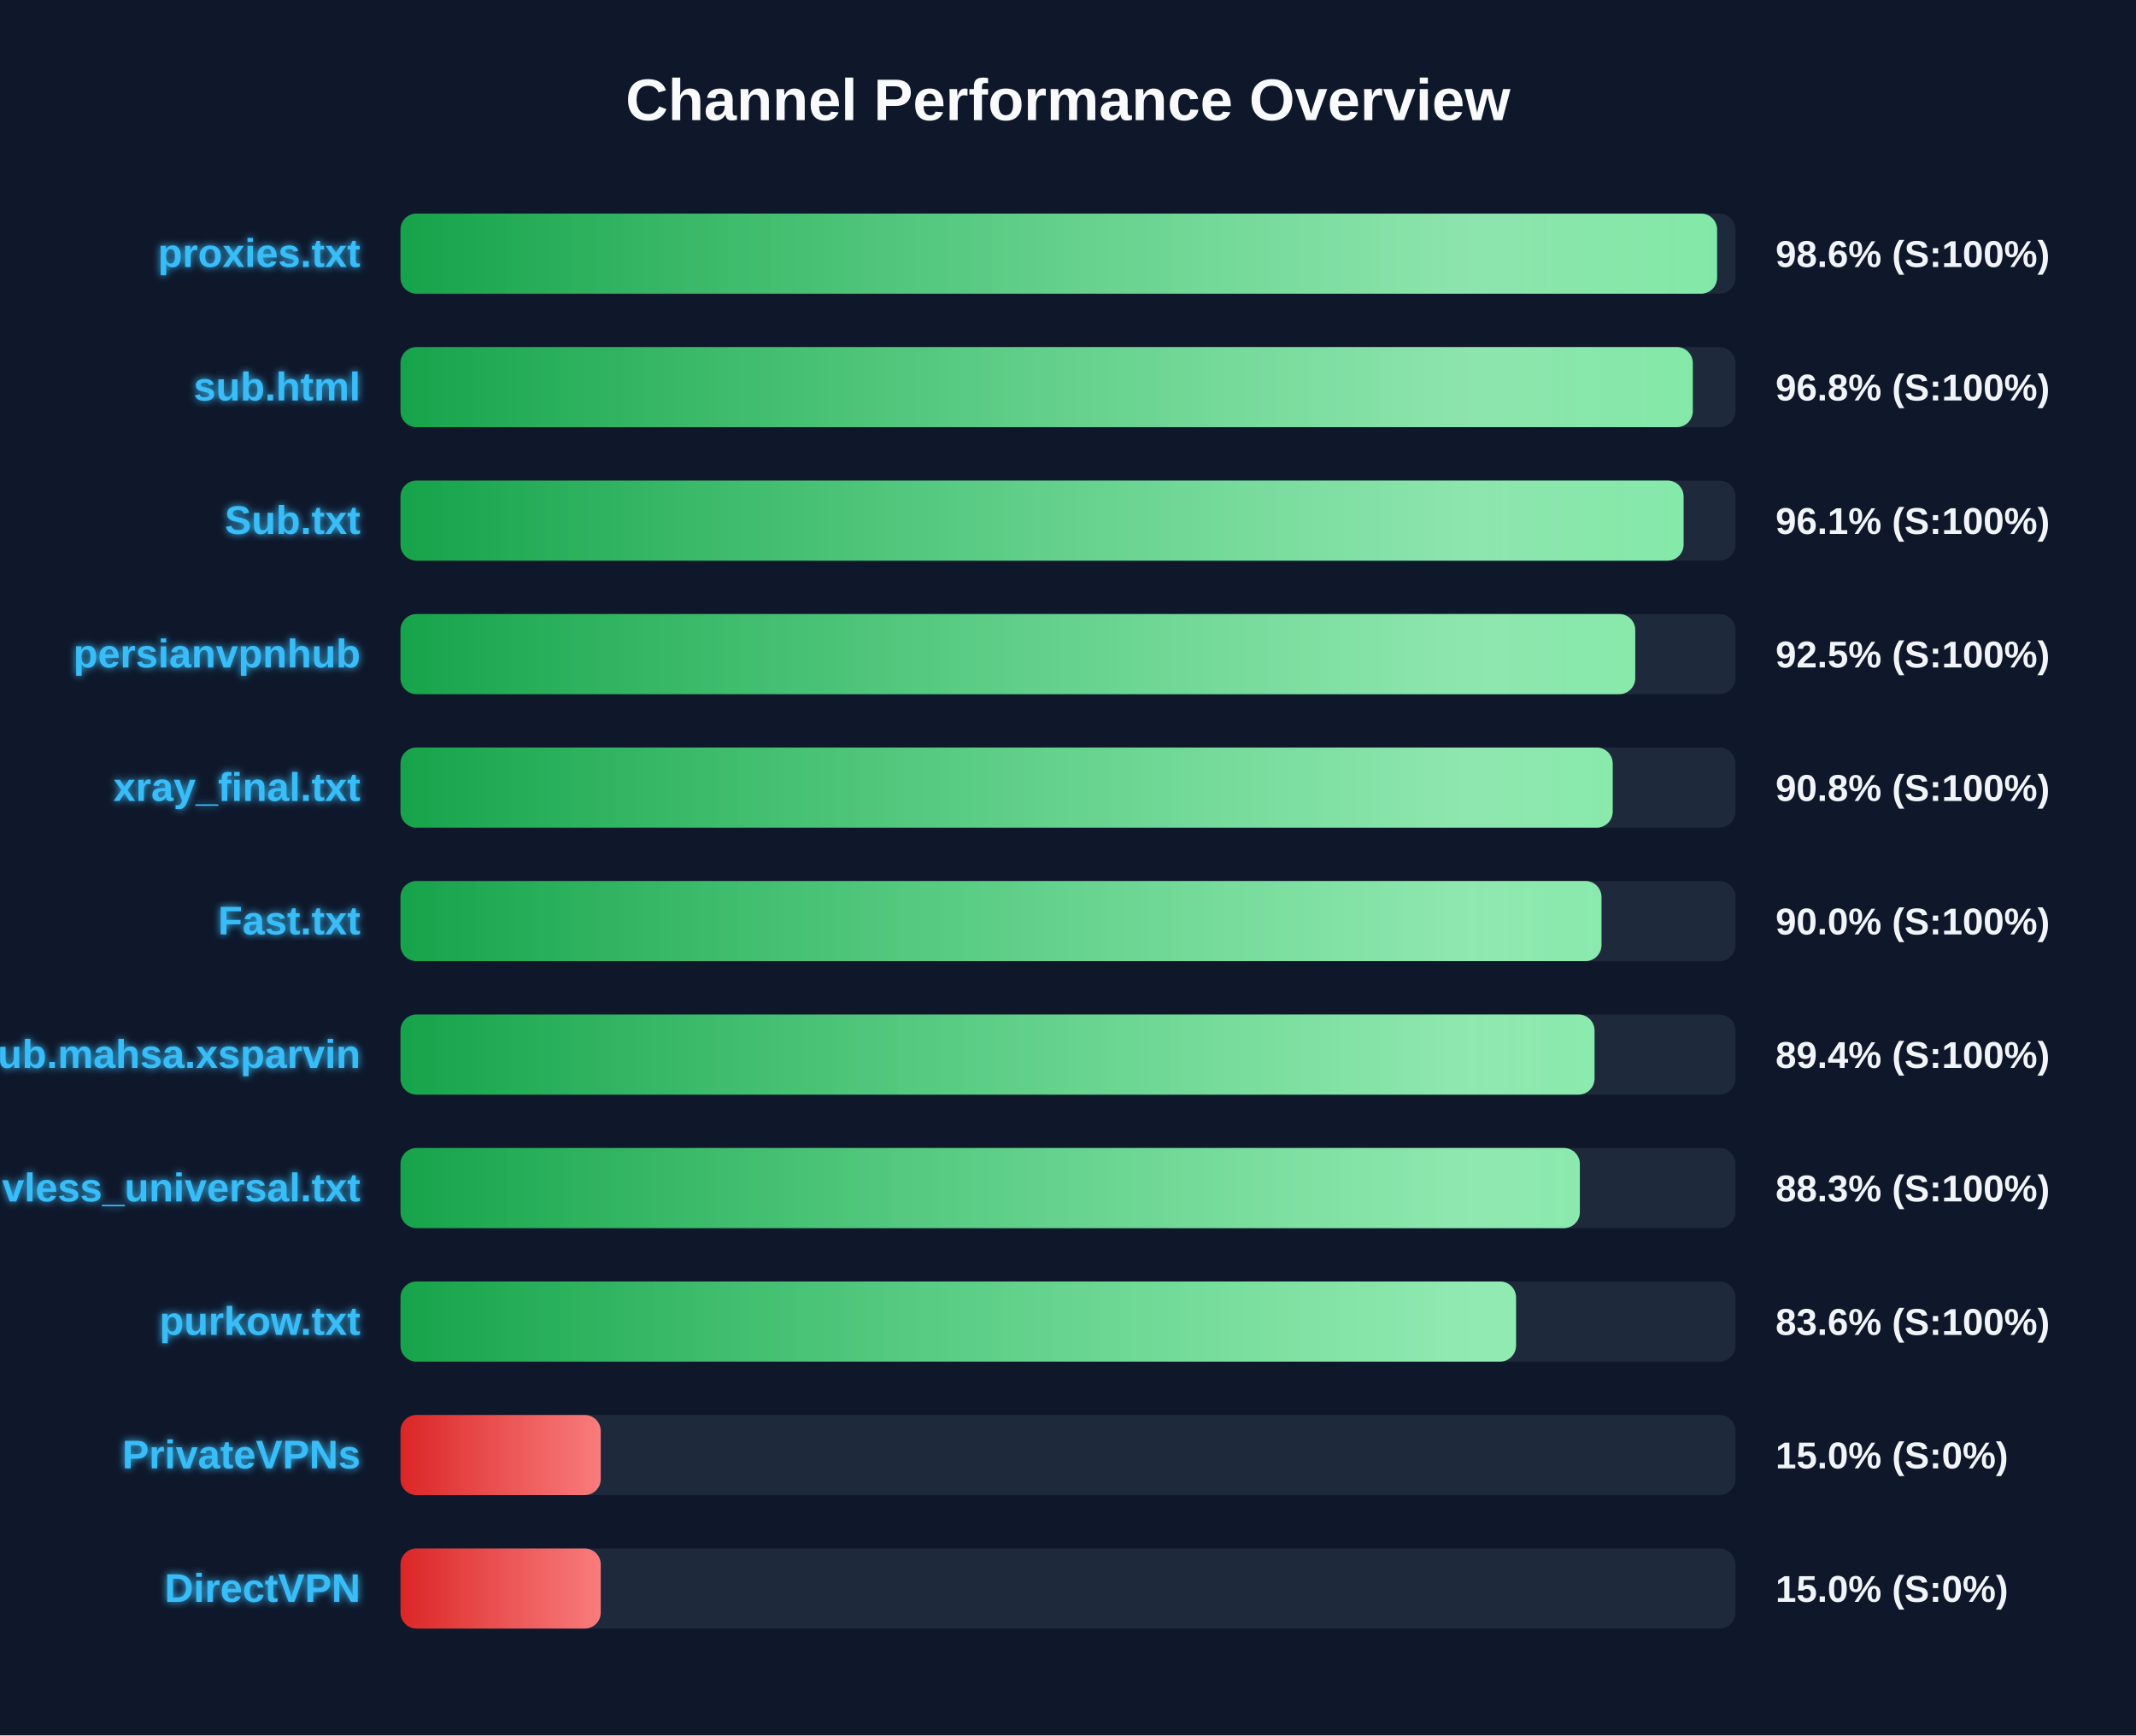
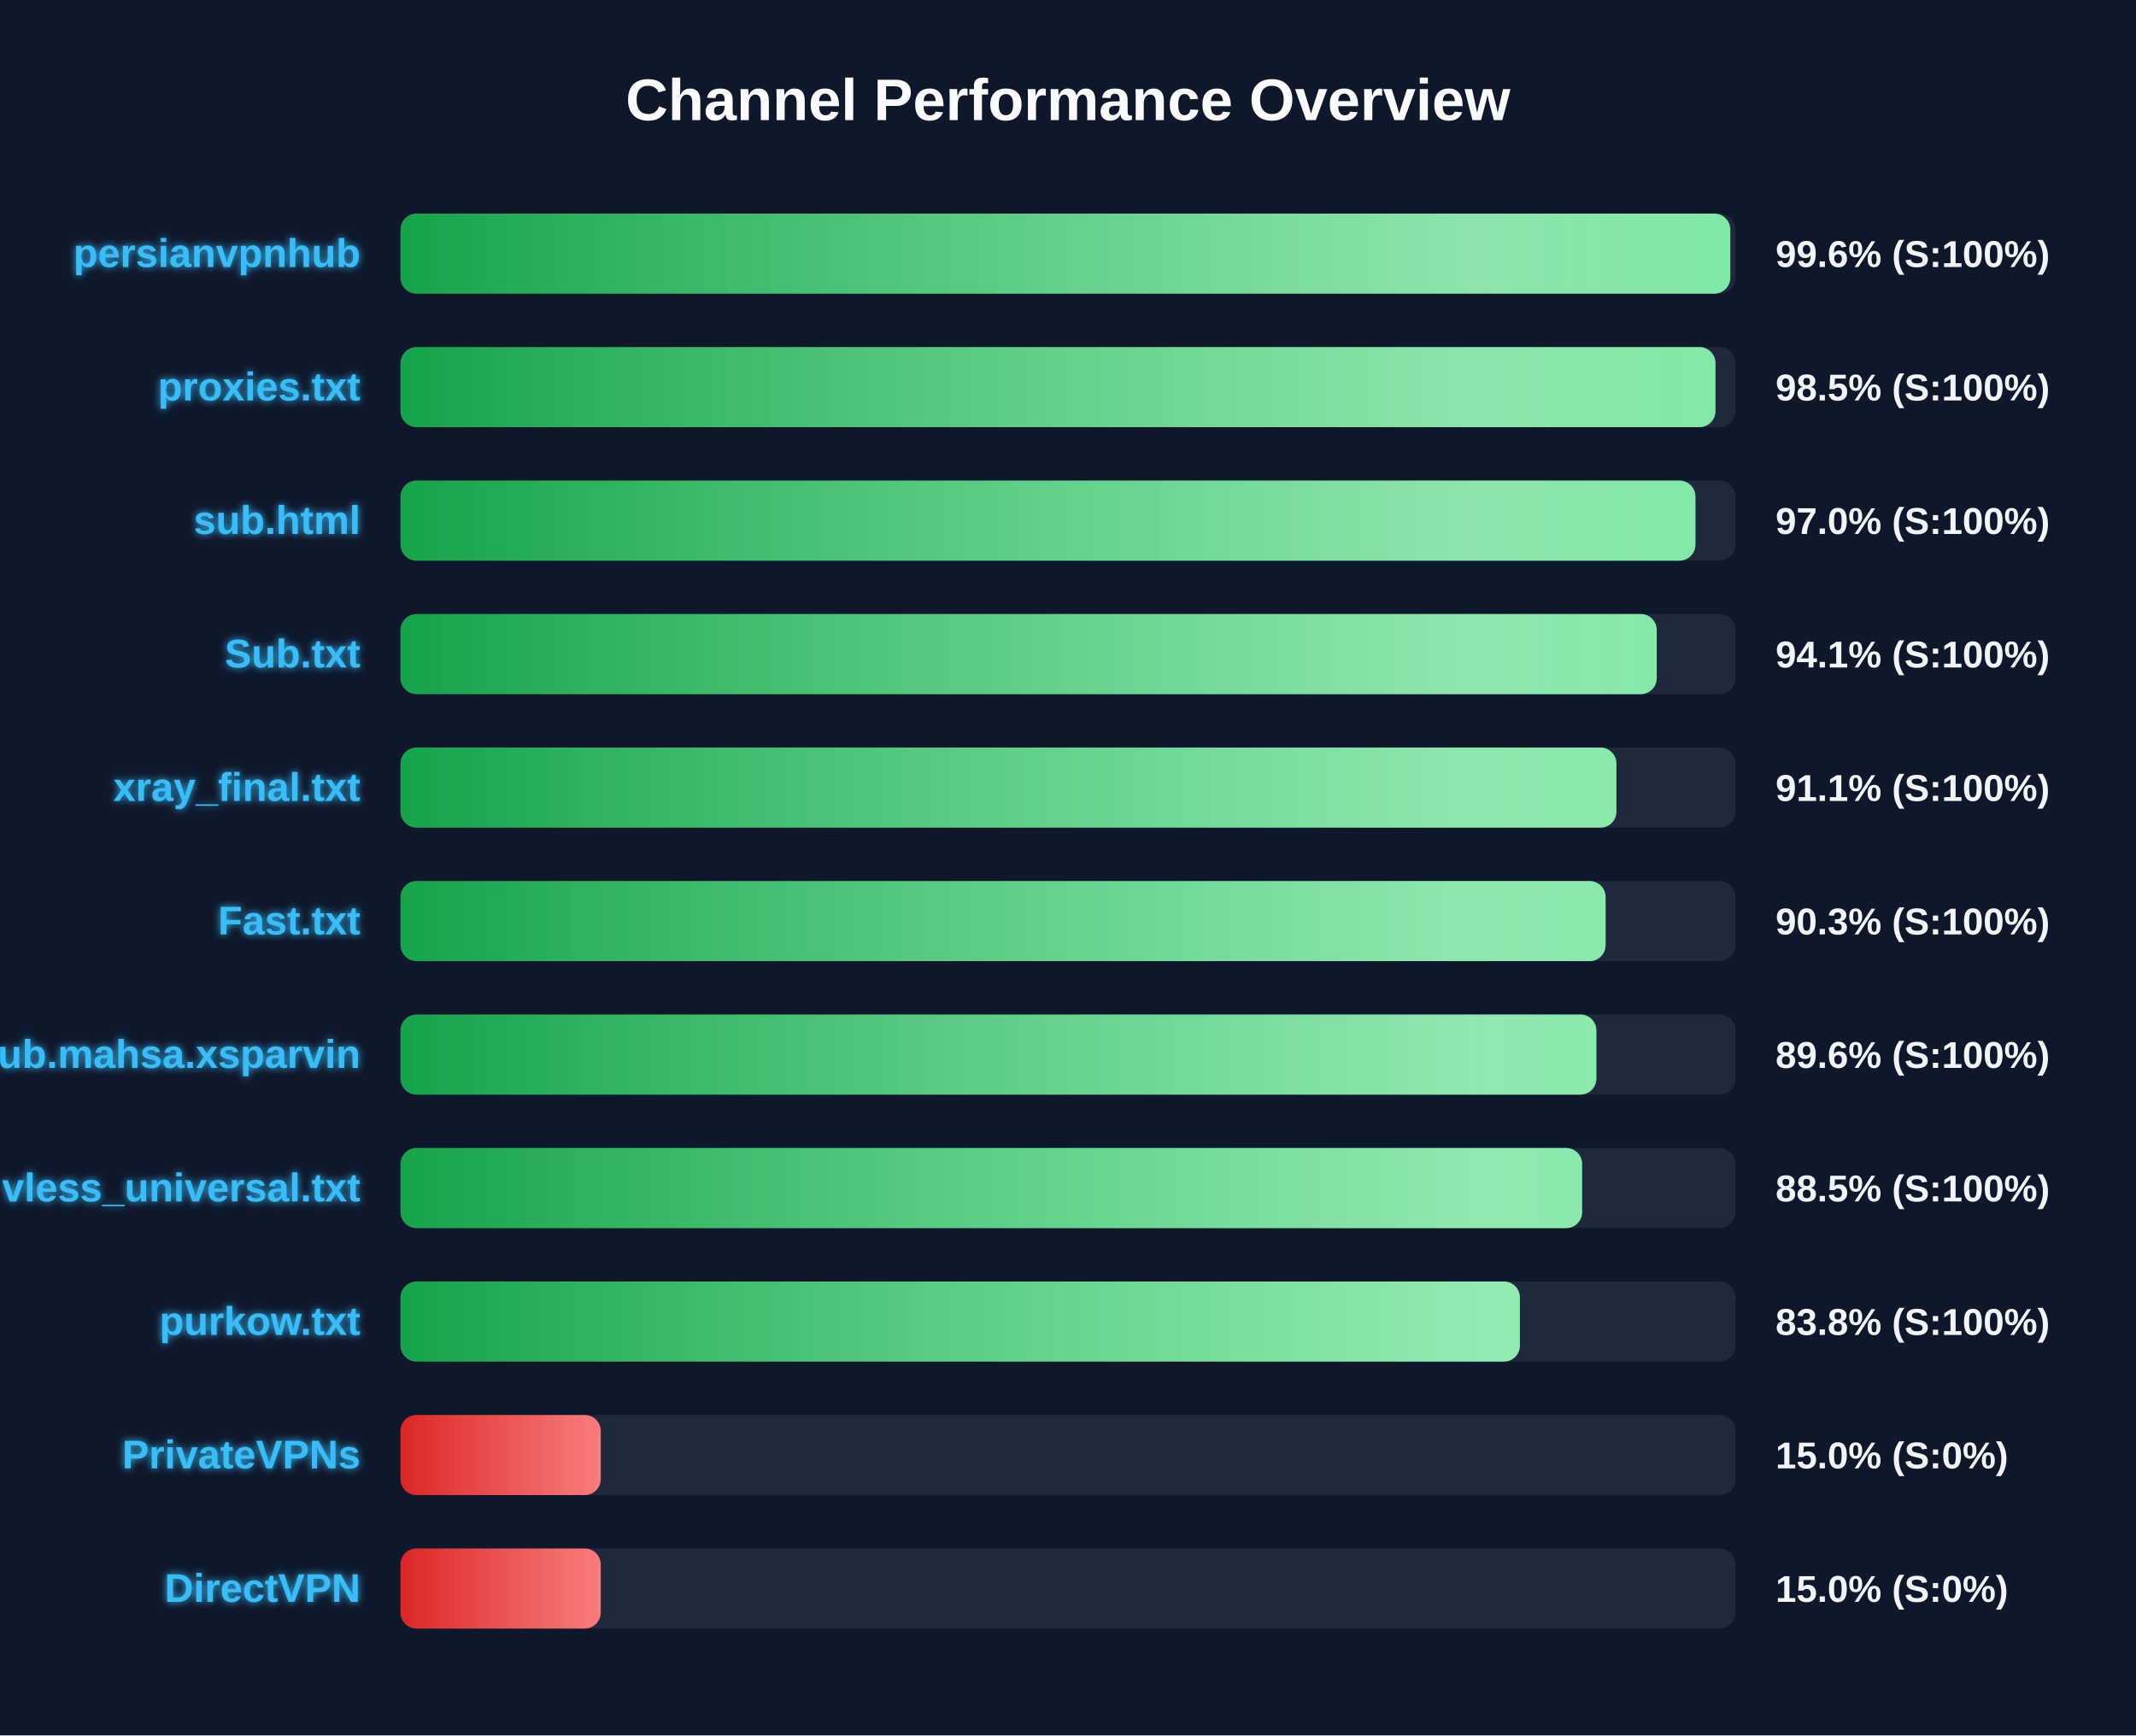
<svg xmlns="http://www.w3.org/2000/svg" width="800" height="650" version="1.1">
  <defs>
    <linearGradient id="grad-green" x1="0%" y1="0%" x2="100%" y2="0%">
      <stop offset="0%" stop-color="#16a34a" />
      <stop offset="100%" stop-color="#4ade80" />
    </linearGradient>
    <linearGradient id="grad-yellow" x1="0%" y1="0%" x2="100%" y2="0%">
      <stop offset="0%" stop-color="#ca8a04" />
      <stop offset="100%" stop-color="#fde047" />
    </linearGradient>
    <linearGradient id="grad-red" x1="0%" y1="0%" x2="100%" y2="0%">
      <stop offset="0%" stop-color="#dc2626" />
      <stop offset="100%" stop-color="#f87171" />
    </linearGradient>
    <linearGradient id="shimmer" x1="0%" y1="0%" x2="100%" y2="0%">
      <stop offset="0%" stop-color="rgba(255,255,255,0)" />
      <stop offset="50%" stop-color="rgba(255,255,255,0.4)" />
      <stop offset="100%" stop-color="rgba(255,255,255,0)" />
    </linearGradient>
    <filter id="glow" x="-20%" y="-20%" width="140%" height="140%">
      <feGaussianBlur stdDeviation="1.5" result="blur" />
      <feComposite in="SourceGraphic" in2="blur" operator="over" />
    </filter>
  </defs>
  <style>
        .bg-rect { fill: #0f172a; }
        .title { font: bold 22px 'Segoe UI', Arial, sans-serif; fill: #f8fafc; }
        .row { font: bold 15px 'Segoe UI', Arial, sans-serif; fill: #38bdf8; filter: url(#glow); }
        .score { font: bold 14px 'Segoe UI', Arial, sans-serif; fill: #f1f5f9; }
        @keyframes shimmer-anim {
            0% { transform: translateX(-100%); }
            100% { transform: translateX(200%); }
        }
        .shimmer-rect {
            animation: shimmer-anim 2.5s infinite linear;
        }
    </style>
  <rect width="100%" height="100%" class="bg-rect" />
  <text x="400" y="45" text-anchor="middle" class="title">Channel Performance Overview</text>
  <rect x="150" y="80" width="500" height="30" fill="#1e293b" rx="6" />
  <clipPath id="clip-0">
-     <rect x="150" y="80" width="493.1" height="30" rx="6" />
+     <rect x="150" y="80" width="498.05" height="30" rx="6" />
  </clipPath>
-   <rect x="150" y="80" width="493.1" height="30" fill="url(#grad-green)" rx="6" />
+   <rect x="150" y="80" width="498.05" height="30" fill="url(#grad-green)" rx="6" />
  <g clip-path="url(#clip-0)">
    <rect x="150" y="80" width="100%" height="30" fill="url(#shimmer)" class="shimmer-rect" />
  </g>
-   <text x="135" y="100" text-anchor="end" class="row">proxies.txt</text>
-   <text x="665" y="100" text-anchor="start" class="score">98.6% (S:100%)</text>
+   <text x="135" y="100" text-anchor="end" class="row">persianvpnhub</text>
+   <text x="665" y="100" text-anchor="start" class="score">99.6% (S:100%)</text>
  <rect x="150" y="130" width="500" height="30" fill="#1e293b" rx="6" />
  <clipPath id="clip-1">
-     <rect x="150" y="130" width="484.0" height="30" rx="6" />
+     <rect x="150" y="130" width="492.5" height="30" rx="6" />
  </clipPath>
-   <rect x="150" y="130" width="484.0" height="30" fill="url(#grad-green)" rx="6" />
+   <rect x="150" y="130" width="492.5" height="30" fill="url(#grad-green)" rx="6" />
  <g clip-path="url(#clip-1)">
    <rect x="150" y="130" width="100%" height="30" fill="url(#shimmer)" class="shimmer-rect" />
  </g>
-   <text x="135" y="150" text-anchor="end" class="row">sub.html</text>
-   <text x="665" y="150" text-anchor="start" class="score">96.8% (S:100%)</text>
+   <text x="135" y="150" text-anchor="end" class="row">proxies.txt</text>
+   <text x="665" y="150" text-anchor="start" class="score">98.5% (S:100%)</text>
  <rect x="150" y="180" width="500" height="30" fill="#1e293b" rx="6" />
  <clipPath id="clip-2">
-     <rect x="150" y="180" width="480.55" height="30" rx="6" />
+     <rect x="150" y="180" width="485.0" height="30" rx="6" />
  </clipPath>
-   <rect x="150" y="180" width="480.55" height="30" fill="url(#grad-green)" rx="6" />
+   <rect x="150" y="180" width="485.0" height="30" fill="url(#grad-green)" rx="6" />
  <g clip-path="url(#clip-2)">
    <rect x="150" y="180" width="100%" height="30" fill="url(#shimmer)" class="shimmer-rect" />
  </g>
-   <text x="135" y="200" text-anchor="end" class="row">Sub.txt</text>
-   <text x="665" y="200" text-anchor="start" class="score">96.1% (S:100%)</text>
+   <text x="135" y="200" text-anchor="end" class="row">sub.html</text>
+   <text x="665" y="200" text-anchor="start" class="score">97.0% (S:100%)</text>
  <rect x="150" y="230" width="500" height="30" fill="#1e293b" rx="6" />
  <clipPath id="clip-3">
-     <rect x="150" y="230" width="462.45" height="30" rx="6" />
+     <rect x="150" y="230" width="470.5" height="30" rx="6" />
  </clipPath>
-   <rect x="150" y="230" width="462.45" height="30" fill="url(#grad-green)" rx="6" />
+   <rect x="150" y="230" width="470.5" height="30" fill="url(#grad-green)" rx="6" />
  <g clip-path="url(#clip-3)">
    <rect x="150" y="230" width="100%" height="30" fill="url(#shimmer)" class="shimmer-rect" />
  </g>
-   <text x="135" y="250" text-anchor="end" class="row">persianvpnhub</text>
-   <text x="665" y="250" text-anchor="start" class="score">92.5% (S:100%)</text>
+   <text x="135" y="250" text-anchor="end" class="row">Sub.txt</text>
+   <text x="665" y="250" text-anchor="start" class="score">94.1% (S:100%)</text>
  <rect x="150" y="280" width="500" height="30" fill="#1e293b" rx="6" />
  <clipPath id="clip-4">
-     <rect x="150" y="280" width="454.0" height="30" rx="6" />
+     <rect x="150" y="280" width="455.4" height="30" rx="6" />
  </clipPath>
-   <rect x="150" y="280" width="454.0" height="30" fill="url(#grad-green)" rx="6" />
+   <rect x="150" y="280" width="455.4" height="30" fill="url(#grad-green)" rx="6" />
  <g clip-path="url(#clip-4)">
    <rect x="150" y="280" width="100%" height="30" fill="url(#shimmer)" class="shimmer-rect" />
  </g>
  <text x="135" y="300" text-anchor="end" class="row">xray_final.txt</text>
-   <text x="665" y="300" text-anchor="start" class="score">90.8% (S:100%)</text>
+   <text x="665" y="300" text-anchor="start" class="score">91.1% (S:100%)</text>
  <rect x="150" y="330" width="500" height="30" fill="#1e293b" rx="6" />
  <clipPath id="clip-5">
-     <rect x="150" y="330" width="449.8" height="30" rx="6" />
+     <rect x="150" y="330" width="451.35" height="30" rx="6" />
  </clipPath>
-   <rect x="150" y="330" width="449.8" height="30" fill="url(#grad-green)" rx="6" />
+   <rect x="150" y="330" width="451.35" height="30" fill="url(#grad-green)" rx="6" />
  <g clip-path="url(#clip-5)">
    <rect x="150" y="330" width="100%" height="30" fill="url(#shimmer)" class="shimmer-rect" />
  </g>
  <text x="135" y="350" text-anchor="end" class="row">Fast.txt</text>
-   <text x="665" y="350" text-anchor="start" class="score">90.0% (S:100%)</text>
+   <text x="665" y="350" text-anchor="start" class="score">90.3% (S:100%)</text>
  <rect x="150" y="380" width="500" height="30" fill="#1e293b" rx="6" />
  <clipPath id="clip-6">
-     <rect x="150" y="380" width="447.2" height="30" rx="6" />
+     <rect x="150" y="380" width="447.9" height="30" rx="6" />
  </clipPath>
-   <rect x="150" y="380" width="447.2" height="30" fill="url(#grad-green)" rx="6" />
+   <rect x="150" y="380" width="447.9" height="30" fill="url(#grad-green)" rx="6" />
  <g clip-path="url(#clip-6)">
    <rect x="150" y="380" width="100%" height="30" fill="url(#shimmer)" class="shimmer-rect" />
  </g>
  <text x="135" y="400" text-anchor="end" class="row">Sub.mahsa.xsparvin</text>
-   <text x="665" y="400" text-anchor="start" class="score">89.4% (S:100%)</text>
+   <text x="665" y="400" text-anchor="start" class="score">89.6% (S:100%)</text>
  <rect x="150" y="430" width="500" height="30" fill="#1e293b" rx="6" />
  <clipPath id="clip-7">
-     <rect x="150" y="430" width="441.7" height="30" rx="6" />
+     <rect x="150" y="430" width="442.55" height="30" rx="6" />
  </clipPath>
-   <rect x="150" y="430" width="441.7" height="30" fill="url(#grad-green)" rx="6" />
+   <rect x="150" y="430" width="442.55" height="30" fill="url(#grad-green)" rx="6" />
  <g clip-path="url(#clip-7)">
    <rect x="150" y="430" width="100%" height="30" fill="url(#shimmer)" class="shimmer-rect" />
  </g>
  <text x="135" y="450" text-anchor="end" class="row">vless_universal.txt</text>
-   <text x="665" y="450" text-anchor="start" class="score">88.3% (S:100%)</text>
+   <text x="665" y="450" text-anchor="start" class="score">88.5% (S:100%)</text>
  <rect x="150" y="480" width="500" height="30" fill="#1e293b" rx="6" />
  <clipPath id="clip-8">
-     <rect x="150" y="480" width="417.8" height="30" rx="6" />
+     <rect x="150" y="480" width="419.25" height="30" rx="6" />
  </clipPath>
-   <rect x="150" y="480" width="417.8" height="30" fill="url(#grad-green)" rx="6" />
+   <rect x="150" y="480" width="419.25" height="30" fill="url(#grad-green)" rx="6" />
  <g clip-path="url(#clip-8)">
    <rect x="150" y="480" width="100%" height="30" fill="url(#shimmer)" class="shimmer-rect" />
  </g>
  <text x="135" y="500" text-anchor="end" class="row">purkow.txt</text>
-   <text x="665" y="500" text-anchor="start" class="score">83.6% (S:100%)</text>
+   <text x="665" y="500" text-anchor="start" class="score">83.8% (S:100%)</text>
  <rect x="150" y="530" width="500" height="30" fill="#1e293b" rx="6" />
  <clipPath id="clip-9">
    <rect x="150" y="530" width="75.0" height="30" rx="6" />
  </clipPath>
  <rect x="150" y="530" width="75.0" height="30" fill="url(#grad-red)" rx="6" />
  <g clip-path="url(#clip-9)">
    <rect x="150" y="530" width="100%" height="30" fill="url(#shimmer)" class="shimmer-rect" />
  </g>
  <text x="135" y="550" text-anchor="end" class="row">PrivateVPNs</text>
  <text x="665" y="550" text-anchor="start" class="score">15.0% (S:0%)</text>
  <rect x="150" y="580" width="500" height="30" fill="#1e293b" rx="6" />
  <clipPath id="clip-10">
    <rect x="150" y="580" width="75.0" height="30" rx="6" />
  </clipPath>
  <rect x="150" y="580" width="75.0" height="30" fill="url(#grad-red)" rx="6" />
  <g clip-path="url(#clip-10)">
    <rect x="150" y="580" width="100%" height="30" fill="url(#shimmer)" class="shimmer-rect" />
  </g>
  <text x="135" y="600" text-anchor="end" class="row">DirectVPN</text>
  <text x="665" y="600" text-anchor="start" class="score">15.0% (S:0%)</text>
</svg>
